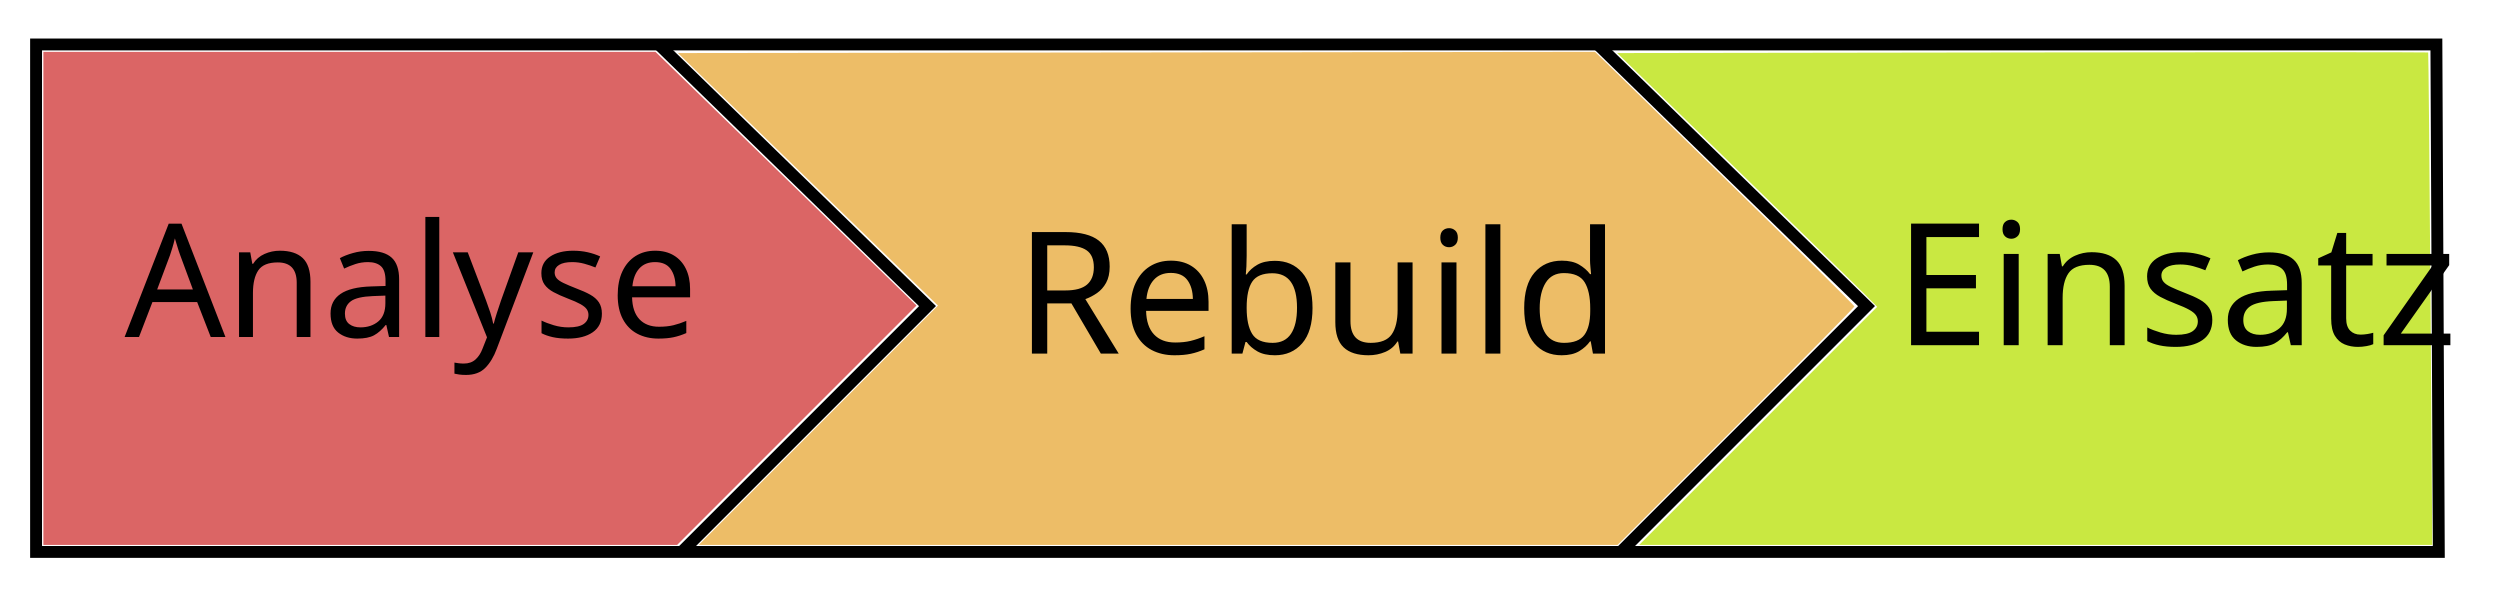
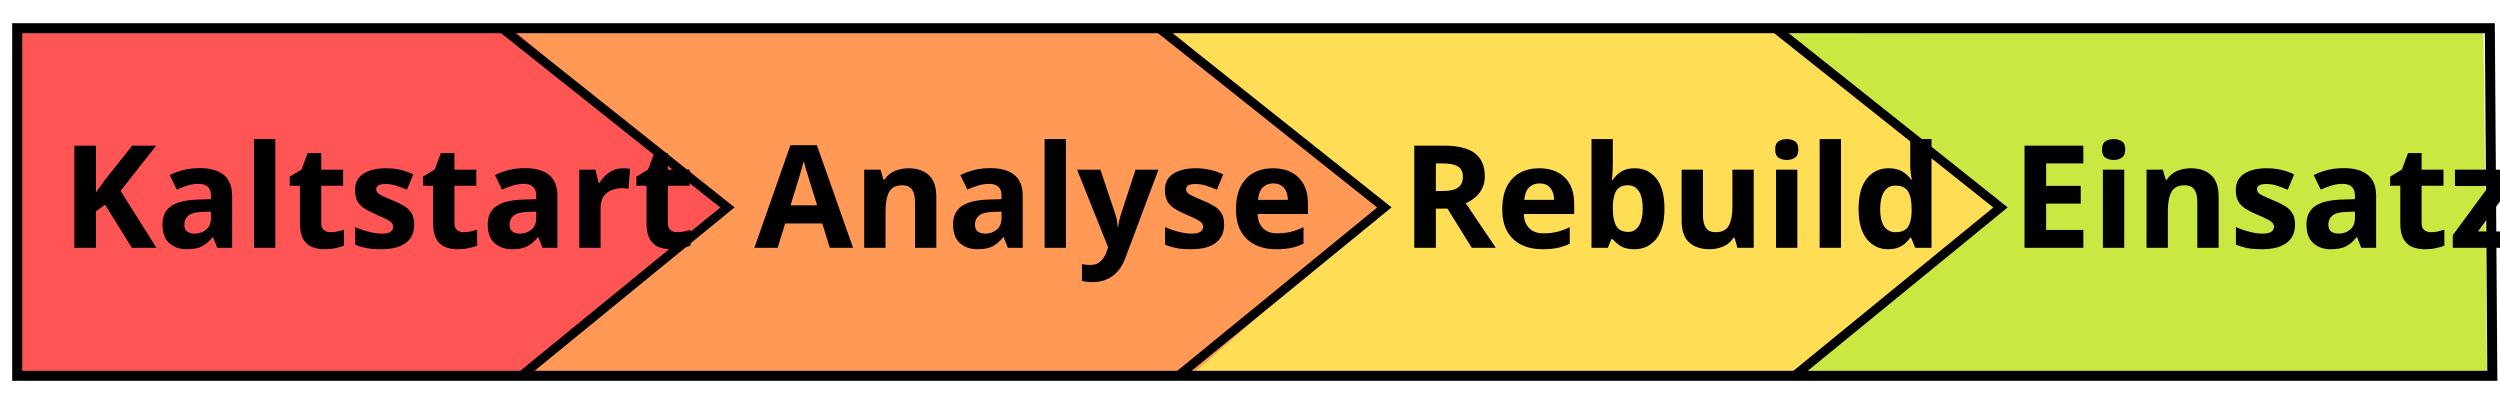
- <svg xmlns="http://www.w3.org/2000/svg" width="2100" height="500" id="svg3677" version="1.1">
+ <svg xmlns="http://www.w3.org/2000/svg" width="2500" height="400" id="svg3677" version="1.1">
  <defs id="defs3679">
    <marker orient="auto" refY="0" refX="0" id="TriangleOutL" style="overflow:visible">
      <path id="path8453" d="m 5.77,0 -8.65,5 0,-10 8.65,5 z" style="fill-rule:evenodd;stroke:#000000;stroke-width:1pt" transform="scale(0.8,0.8)" />
    </marker>
  </defs>
-   <g id="layer1" transform="translate(0,-552.3569)">
-     <path style="fill:none;stroke:#000000;stroke-width:10;stroke-linecap:butt;stroke-linejoin:miter;stroke-opacity:1;stroke-miterlimit:4;stroke-dasharray:none" d="m 2048.589,463.635 -630.335,0 -828.325,0 -559.625,0 0,-426.284 563.665,0 977.828,0 474.772,0 z" id="path4847" transform="translate(0,552.3569)" />
-     <path style="fill:none;stroke:#000000;stroke-width:10;stroke-linecap:butt;stroke-linejoin:miter;stroke-opacity:1;stroke-miterlimit:4;stroke-dasharray:none" d="M 553.451,589.824 779.099,809.481 573.42,1015.16" id="path4853" />
-     <path id="path4855" d="m 1342.221,589.824 225.648,219.657 -205.679,205.679" style="fill:none;stroke:#000000;stroke-width:10;stroke-linecap:butt;stroke-linejoin:miter;stroke-opacity:1;stroke-miterlimit:4;stroke-dasharray:none" />
-     <path style="fill:#c9e841;fill-opacity:1" d="m 1476.878,357.745 99.962,-99.977 -11.548,-11.645 c -6.351,-6.405 -55.49,-54.374 -109.198,-106.599 l -97.65,-94.954 340.384,-0.511 c 187.211,-0.281 340.592,-0.281 340.846,0 0.254,0.281 1.13,93.47 1.948,207.087 l 1.486,206.576 -333.096,0 -333.096,0 99.962,-99.977 0,0 z" id="path3764" transform="translate(0,552.3569)" />
-     <path style="fill:#edbd67;fill-opacity:1" d="M 687.439,357.212 787.901,256.702 678.689,150.636 569.476,44.57 954.646,44.059 1339.815,43.549 1448.767,149.823 c 59.923,58.45 108.952,106.861 108.952,107.579 0,0.718 -44.772,46.084 -99.492,100.813 l -99.492,99.508 -385.878,0 -385.878,0 100.462,-100.51 z" id="path3766" transform="translate(0,552.3569)" />
-     <path style="fill:#db6565;fill-opacity:1" d="m 36.429,250.641 0,-207.081 257.085,0 257.085,0 109.629,106.535 109.629,106.535 -100.531,100.546 -100.531,100.546 -266.183,0 -266.183,0 0,-207.081 z" id="path3768" transform="translate(0,552.3569)" />
-     <text xml:space="preserve" style="font-size:132.755px;font-style:normal;font-variant:normal;font-weight:normal;font-stretch:normal;text-align:start;line-height:125%;letter-spacing:0px;word-spacing:0px;writing-mode:lr-tb;text-anchor:start;fill:#000000;fill-opacity:1;stroke:none;font-family:Humor Sans;-inkscape-font-specification:Humor Sans" x="104.674" y="835.445" id="text4857">
-       <tspan id="tspan4859" x="104.674" y="835.445" style="font-size:132.755px;font-style:normal;font-variant:normal;font-weight:normal;font-stretch:normal;text-align:start;line-height:125%;writing-mode:lr-tb;text-anchor:start;font-family:Gentium Book Basic;-inkscape-font-specification:Gentium Book Basic">Analyse</tspan>
+   <g id="layer1" transform="translate(0,-652.3569)">
+     <path style="fill:#c9e841;fill-opacity:1" d="m 1905.135,941.526 102.703,-81.717 -11.865,-9.518 c -6.526,-5.235 -57.012,-44.443 -112.192,-87.13 l -100.327,-77.612 349.718,-0.418 c 192.345,-0.23 349.931,-0.23 350.192,0 0.261,0.23 1.161,76.399 2.001,169.265 l 1.527,168.847 -342.23,0 -342.23,0 102.703,-81.717 0,0 z" id="path3764" />
+     <path style="fill:#ffdd55" d="m 1116.159,943.367 100.609,-83.422 -109.005,-87.623 -109.005,-87.623 389.334,-0.609 389.334,-0.609 52.556,41.993 c 28.906,23.096 78.653,63.002 110.55,88.679 l 57.995,46.686 -100.025,82.975 -100.025,82.975 -391.464,0 -391.464,0 100.609,-83.422 z" id="path3725" />
+     <path style="fill:#ff9955" d="m 599.149,943.873 95.321,-82.815 -103.626,-88.398 -103.626,-88.398 342.322,-0.091 342.322,-0.091 56.354,47.318 c 30.994,26.025 78.398,65.847 105.342,88.495 l 48.988,41.176 -95.321,82.809 -95.321,82.809 -344.038,0 -344.038,0 95.321,-82.815 0,0 z" id="path3721" />
+     <path style="fill:#ff5555" d="m 20.337,854.559 0,-171.645 247.182,0.114 247.182,0.114 102.583,88.11 102.583,88.11 -94.397,83.422 -94.397,83.422 -255.368,0 -255.367,0 0,-171.645 z" id="path3727" />
+     <path style="fill:none;stroke:#000000;stroke-width:9.999;stroke-linecap:butt;stroke-linejoin:miter;stroke-miterlimit:4;stroke-opacity:1;stroke-dasharray:none" d="m 2492.326,1028.147 -773.01,0 -1015.814,0 -686.294,0 0,-347.56 691.249,0 1199.156,0 582.235,0 z" id="path4847" />
+     <path style="fill:none;stroke:#000000;stroke-width:9.043;stroke-linecap:butt;stroke-linejoin:miter;stroke-miterlimit:4;stroke-opacity:1;stroke-dasharray:none" d="m 1158.618,680.249 225.738,179.539 -205.761,168.114" id="path4853" />
+     <path id="path4855" d="m 1774.776,680.249 225.738,179.539 -205.761,168.114" style="fill:none;stroke:#000000;stroke-width:9.043;stroke-linecap:butt;stroke-linejoin:miter;stroke-miterlimit:4;stroke-opacity:1;stroke-dasharray:none" />
+     <text xml:space="preserve" style="font-size:143.042px;font-style:normal;font-variant:normal;font-weight:normal;font-stretch:normal;text-align:start;line-height:125%;letter-spacing:0px;word-spacing:0px;writing-mode:lr-tb;text-anchor:start;fill:#000000;fill-opacity:1;stroke:none;font-family:Humor Sans;-inkscape-font-specification:Humor Sans" x="2011.648" y="900.152" id="text4865">
+       <tspan id="tspan4867" x="2011.648" y="900.152" style="font-size:143.042px;font-style:normal;font-variant:normal;font-weight:bold;font-stretch:normal;text-align:start;line-height:125%;writing-mode:lr-tb;text-anchor:start;font-family:Gentium Book Basic;-inkscape-font-specification:Gentium Book Basic Bold">Einsatz</tspan>
    </text>
-     <text id="text4861" y="849.356" x="852.94" style="font-size:142.937px;font-style:normal;font-variant:normal;font-weight:normal;font-stretch:normal;text-align:start;line-height:125%;letter-spacing:0px;word-spacing:0px;writing-mode:lr-tb;text-anchor:start;fill:#000000;fill-opacity:1;stroke:none;font-family:Humor Sans;-inkscape-font-specification:Humor Sans" xml:space="preserve">
-       <tspan y="849.356" x="852.94" id="tspan4863" style="font-size:142.937px;font-style:normal;font-variant:normal;font-weight:normal;font-stretch:normal;text-align:start;line-height:125%;writing-mode:lr-tb;text-anchor:start;font-family:Gentium Book Basic;-inkscape-font-specification:Gentium Book Basic">Rebuild</tspan>
+     <path id="path3703" d="M 501.635,680.249 727.373,859.788 521.612,1027.901" style="fill:none;stroke:#000000;stroke-width:9.043;stroke-linecap:butt;stroke-linejoin:miter;stroke-miterlimit:4;stroke-opacity:1;stroke-dasharray:none" />
+     <text id="text3729" y="900.152" x="1401.403" style="font-size:143.042px;font-style:normal;font-variant:normal;font-weight:normal;font-stretch:normal;text-align:start;line-height:125%;letter-spacing:0px;word-spacing:0px;writing-mode:lr-tb;text-anchor:start;fill:#000000;fill-opacity:1;stroke:none;font-family:Humor Sans;-inkscape-font-specification:Humor Sans" xml:space="preserve">
+       <tspan style="font-size:143.042px;font-style:normal;font-variant:normal;font-weight:bold;font-stretch:normal;text-align:start;line-height:125%;writing-mode:lr-tb;text-anchor:start;font-family:Gentium Book Basic;-inkscape-font-specification:Gentium Book Basic Bold" y="900.152" x="1401.403" id="tspan3731">Rebuild</tspan>
    </text>
-     <text xml:space="preserve" style="font-size:143.042px;font-style:normal;font-variant:normal;font-weight:normal;font-stretch:normal;text-align:start;line-height:125%;letter-spacing:0px;word-spacing:0px;writing-mode:lr-tb;text-anchor:start;fill:#000000;fill-opacity:1;stroke:none;font-family:Humor Sans;-inkscape-font-specification:Humor Sans" x="1591.424" y="842.316" id="text4865">
-       <tspan id="tspan4867" x="1591.424" y="842.316" style="font-size:143.042px;font-style:normal;font-variant:normal;font-weight:normal;font-stretch:normal;text-align:start;line-height:125%;writing-mode:lr-tb;text-anchor:start;font-family:Gentium Book Basic;-inkscape-font-specification:Gentium Book Basic">Einsatz</tspan>
+     <text xml:space="preserve" style="font-size:143.042px;font-style:normal;font-variant:normal;font-weight:normal;font-stretch:normal;text-align:start;line-height:125%;letter-spacing:0px;word-spacing:0px;writing-mode:lr-tb;text-anchor:start;fill:#000000;fill-opacity:1;stroke:none;font-family:Humor Sans;-inkscape-font-specification:Humor Sans" x="754.371" y="900.152" id="text3733">
+       <tspan id="tspan3735" x="754.371" y="900.152" style="font-size:143.042px;font-style:normal;font-variant:normal;font-weight:bold;font-stretch:normal;text-align:start;line-height:125%;writing-mode:lr-tb;text-anchor:start;font-family:Gentium Book Basic;-inkscape-font-specification:Gentium Book Basic Bold">Analyse</tspan>
+     </text>
+     <text id="text3737" y="900.152" x="61.472" style="font-size:143.042px;font-style:normal;font-variant:normal;font-weight:normal;font-stretch:normal;text-align:start;line-height:125%;letter-spacing:0px;word-spacing:0px;writing-mode:lr-tb;text-anchor:start;fill:#000000;fill-opacity:1;stroke:none;font-family:Humor Sans;-inkscape-font-specification:Humor Sans" xml:space="preserve">
+       <tspan style="font-size:143.042px;font-style:normal;font-variant:normal;font-weight:bold;font-stretch:normal;text-align:start;line-height:125%;writing-mode:lr-tb;text-anchor:start;font-family:Gentium Book Basic;-inkscape-font-specification:Gentium Book Basic Bold" y="900.152" x="61.472" id="tspan3739">Kaltstart</tspan>
    </text>
  </g>
</svg>
